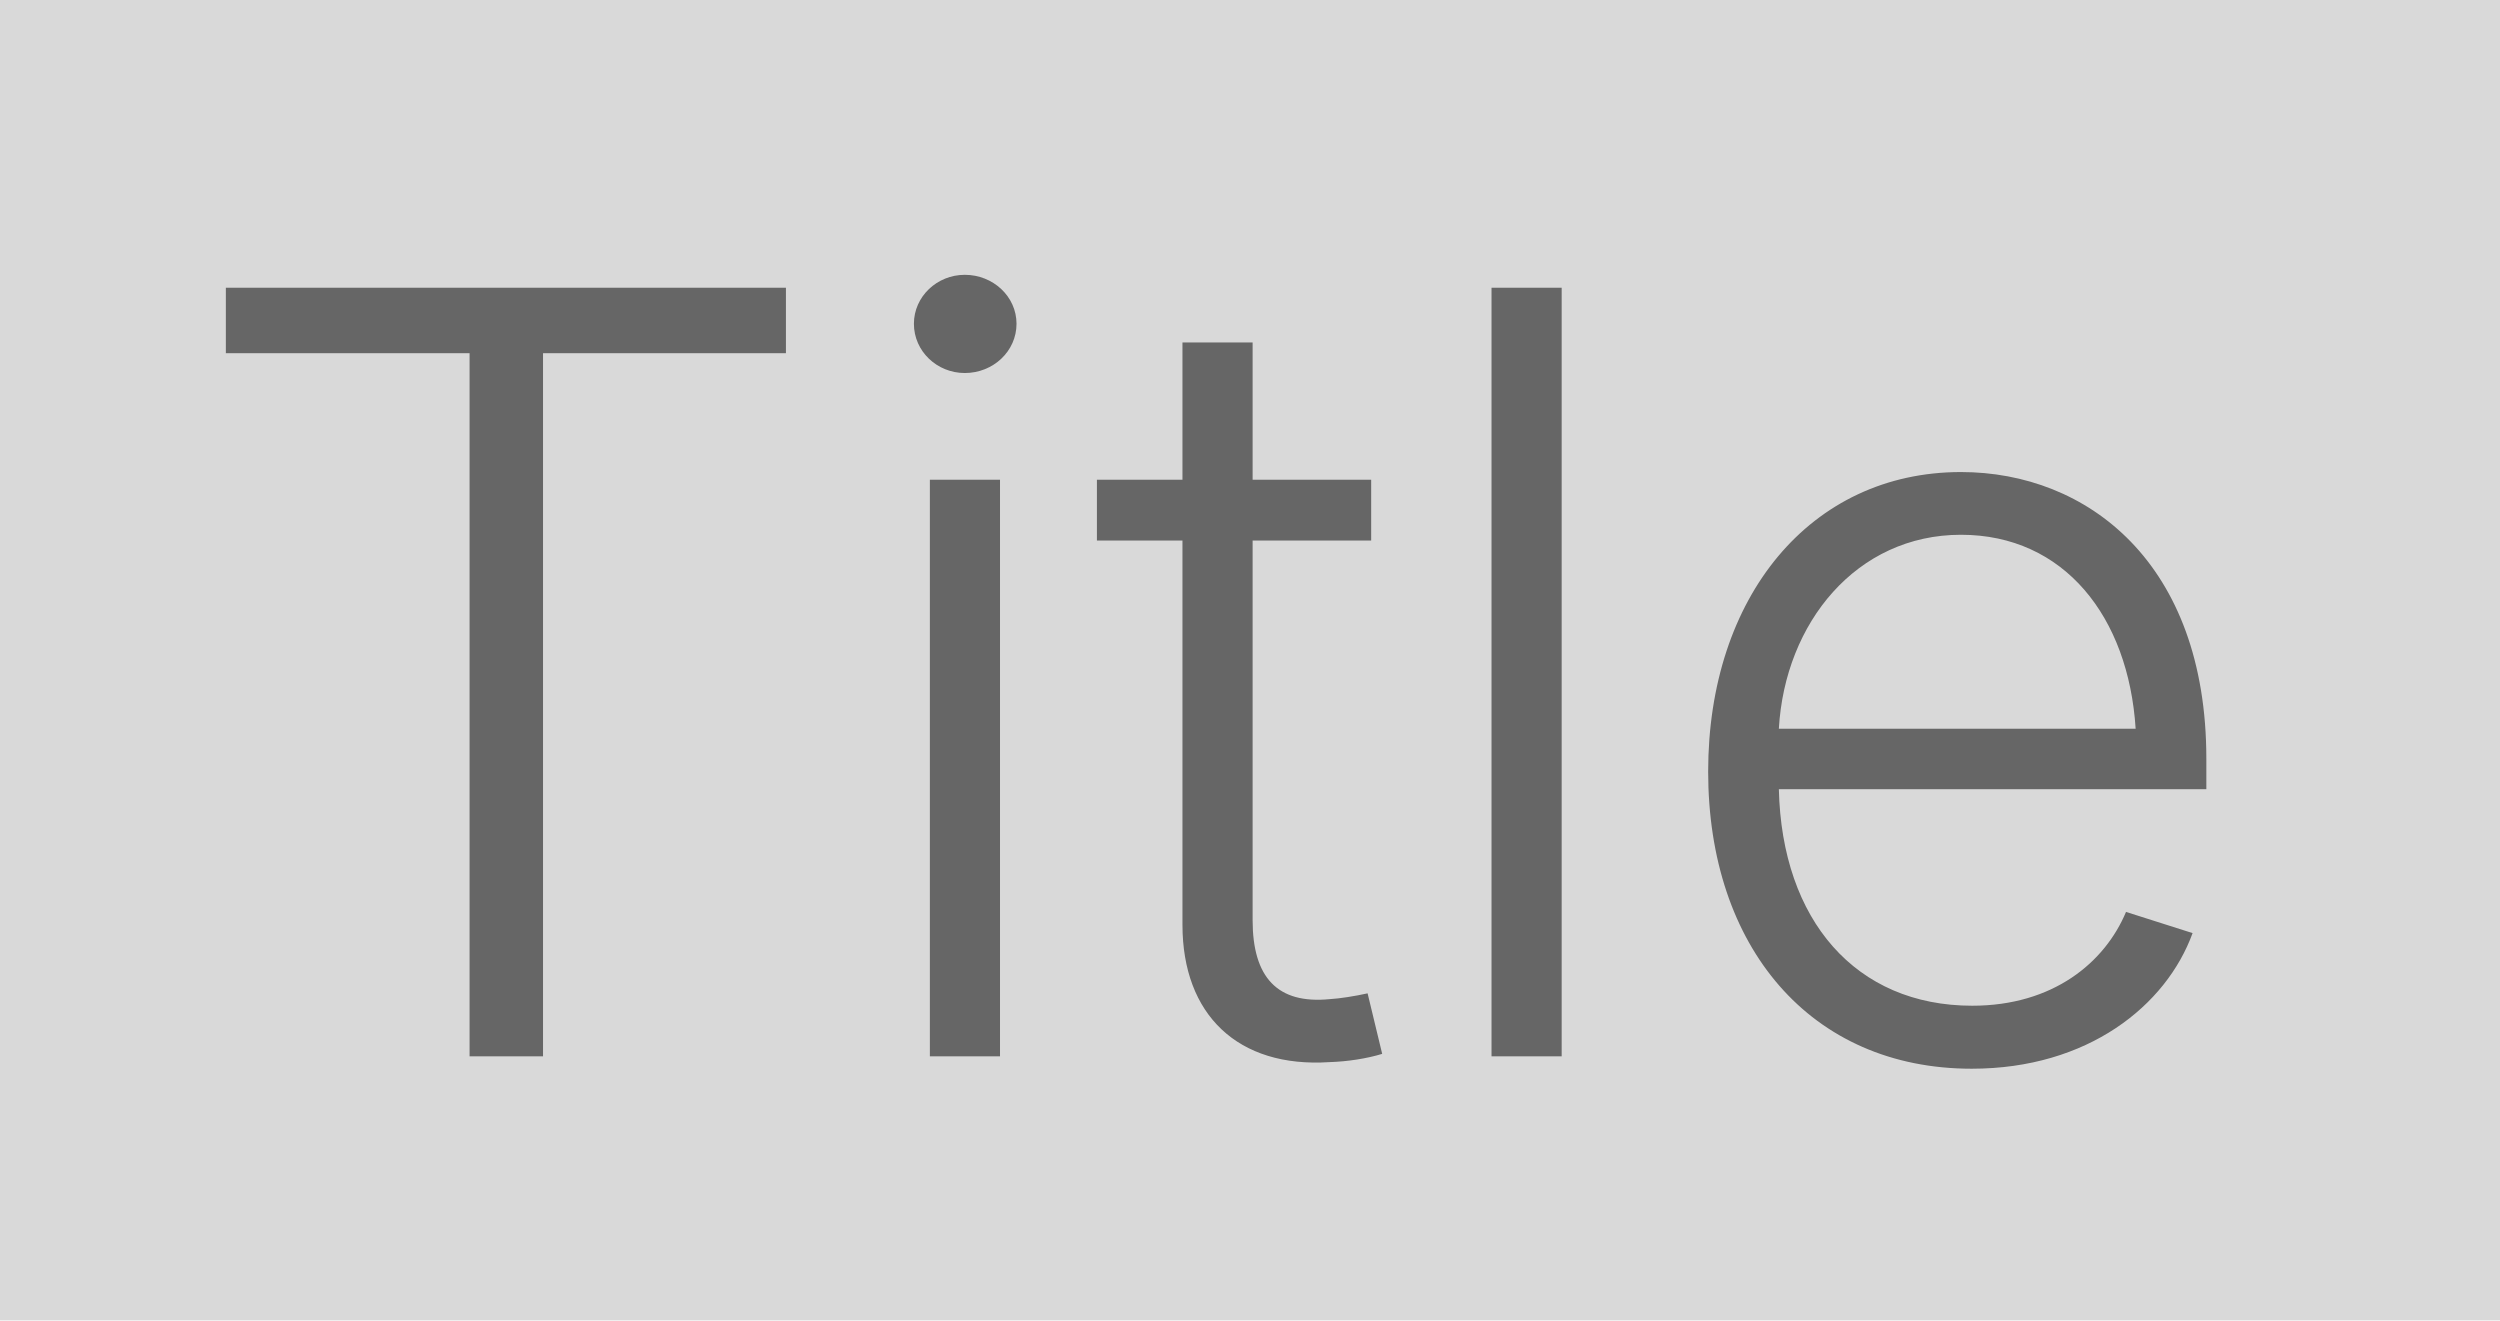
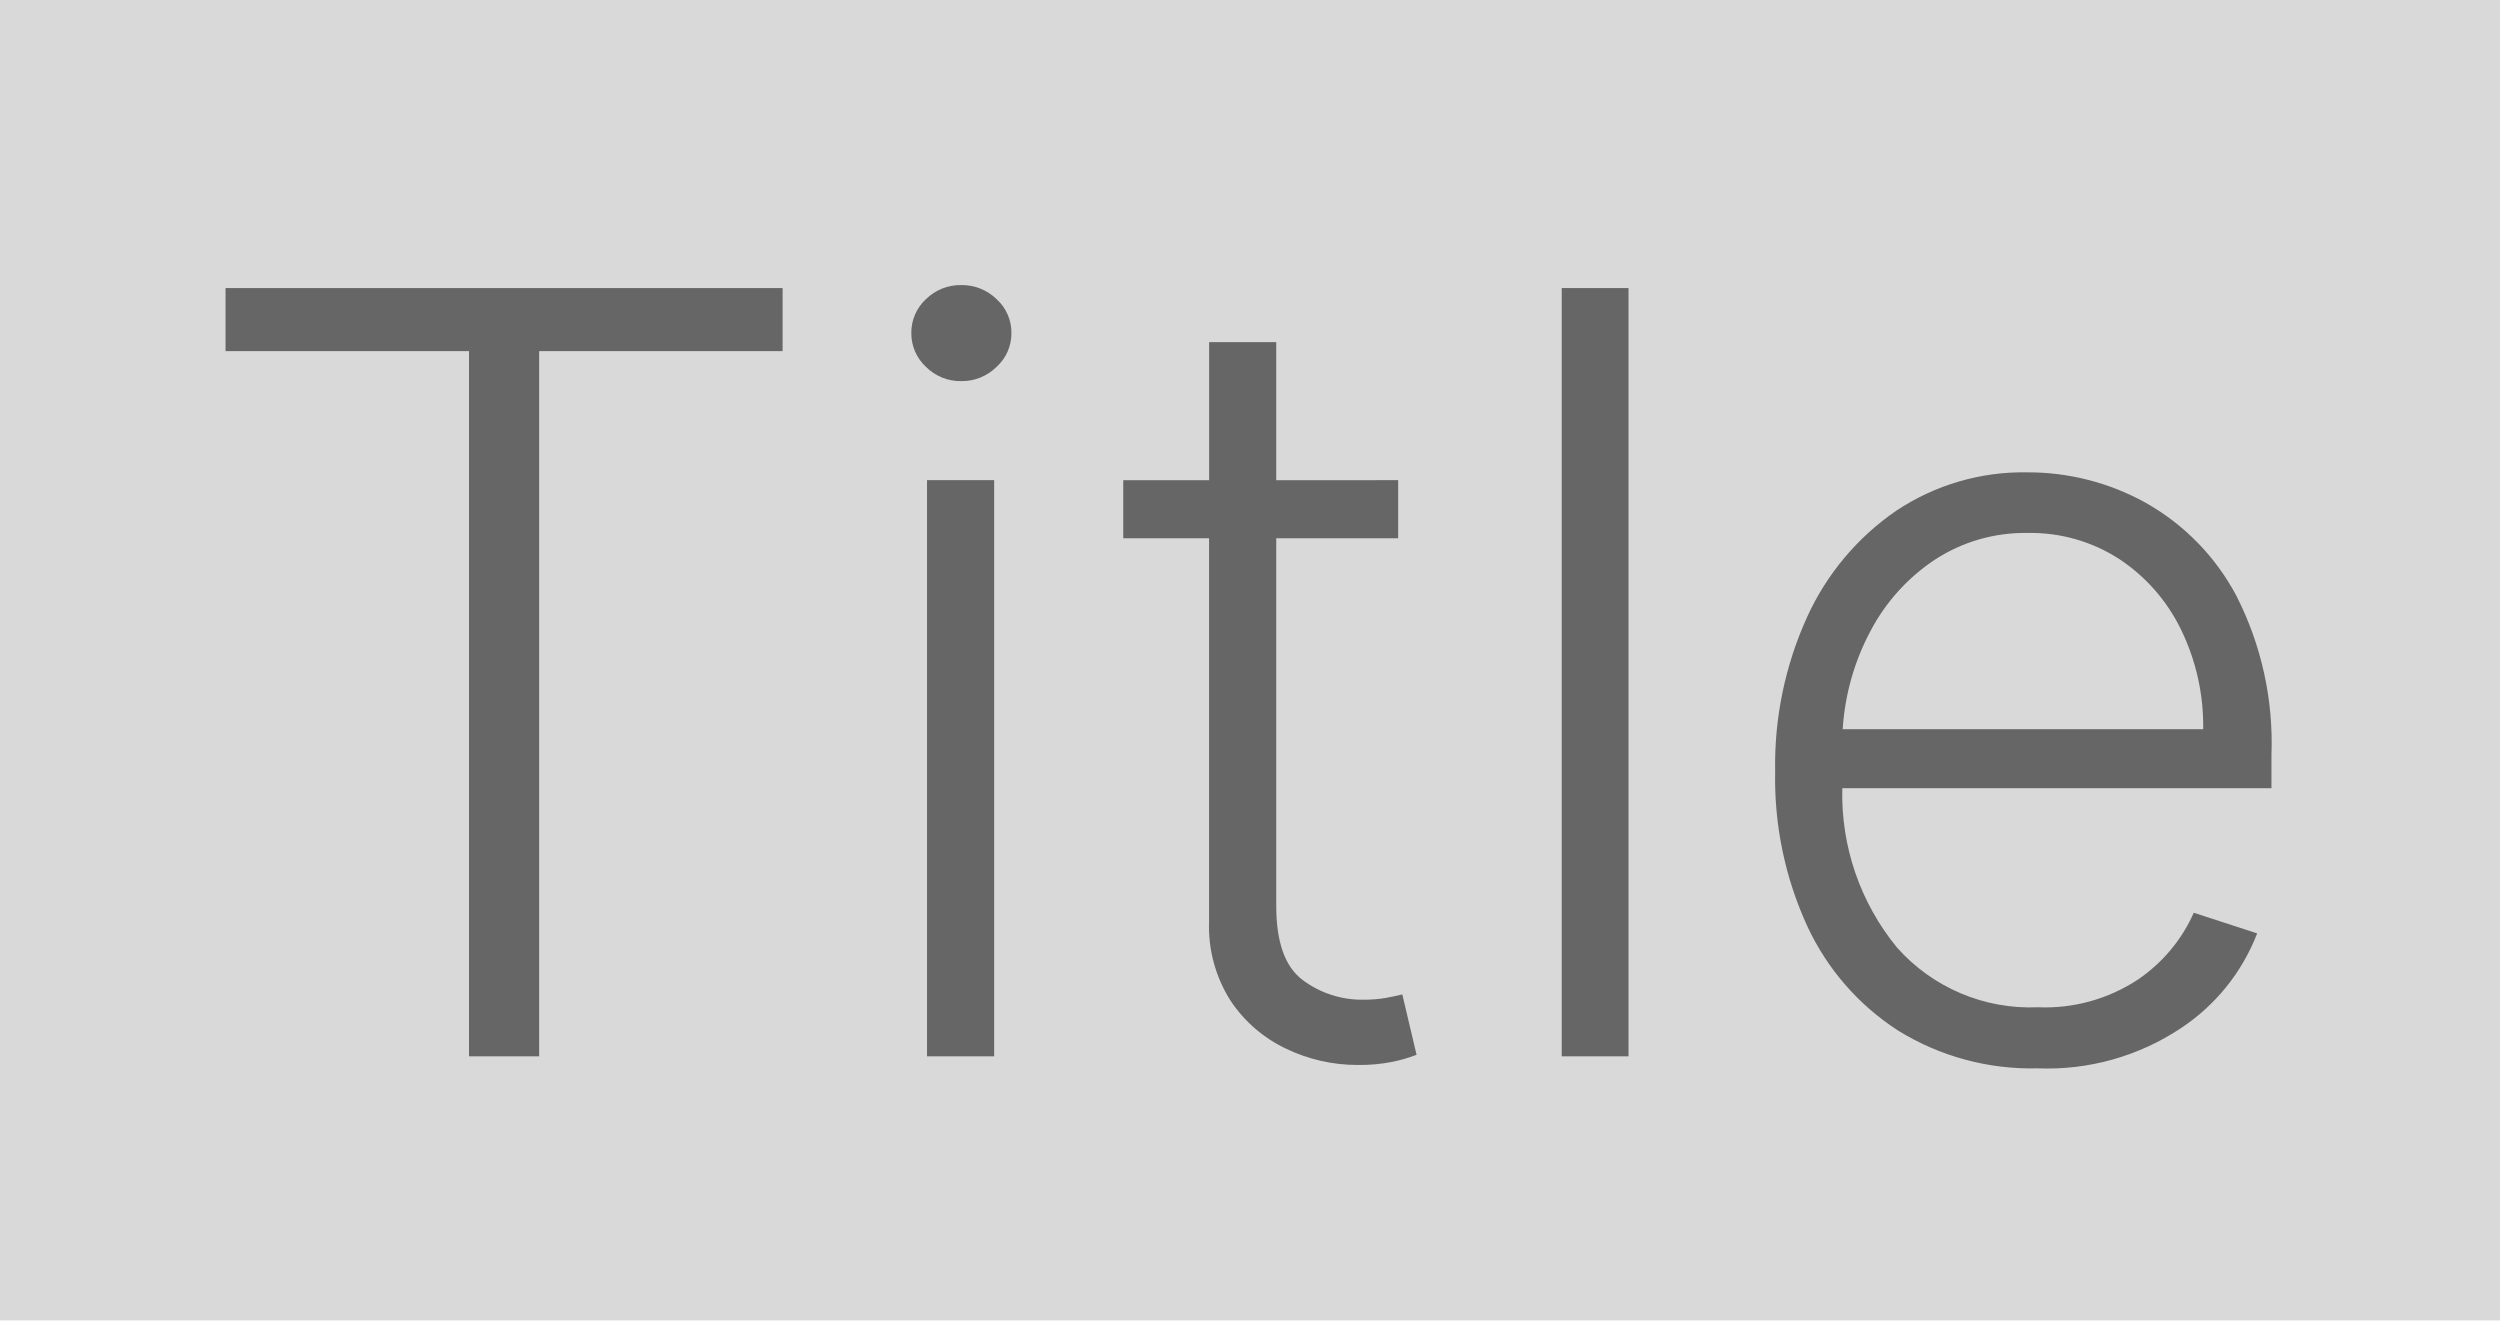
<svg xmlns="http://www.w3.org/2000/svg" width="142" height="75" viewBox="0 0 142 75">
-   <defs>
-     <style>.a{fill:#d9d9d9;}.b{fill:#666;font-size:60px;font-family:Inter-Light, Inter;font-weight:300;}</style>
-   </defs>
  <g transform="translate(42 13)">
-     <rect class="a" width="142" height="75" transform="translate(-42 -13)" />
-     <text class="b" transform="translate(29 47)">
-       <tspan x="-61.342" y="0">Title</tspan>
-     </text>
+     <rect width="142" height="75" transform="translate(-42 -13)" fill="#d9d9d9" />
+     <path d="M-58.189-40.057v-3.58h31.641v3.58H-40.376V0h-3.984V-40.057ZM-18.345,0V-32.727h3.814V0Zm1.939-38.352a2.766,2.766,0,0,1-2-.81,2.588,2.588,0,0,1-.831-1.918,2.578,2.578,0,0,1,.831-1.928,2.786,2.786,0,0,1,2-.8,2.822,2.822,0,0,1,2.013.8,2.563,2.563,0,0,1,.842,1.928,2.573,2.573,0,0,1-.842,1.918A2.8,2.8,0,0,1-16.406-38.352ZM8.416-32.727v3.3H1.491V-8.544q0,3.089,1.5,4.208A5.61,5.61,0,0,0,6.435-3.217a7.334,7.334,0,0,0,1.278-.1q.533-.1.938-.2l.81,3.43A8.868,8.868,0,0,1,8.107.309,9.512,9.512,0,0,1,6.094.49,9.32,9.32,0,0,1,2.067-.426,7.77,7.77,0,0,1-1.1-3.153a7.844,7.844,0,0,1-1.225-4.5V-29.425H-7.2v-3.3h4.879v-7.841H1.491v7.841ZM21.5-43.636V0H17.706V-43.636ZM44.744.682A14.384,14.384,0,0,1,36.818-1.46,14.123,14.123,0,0,1,31.651-7.4a20.068,20.068,0,0,1-1.822-8.768,20.278,20.278,0,0,1,1.822-8.8,14.692,14.692,0,0,1,5.05-6.019,13.009,13.009,0,0,1,7.468-2.184,13.764,13.764,0,0,1,6.722,1.737,13.122,13.122,0,0,1,5.146,5.295,18.414,18.414,0,0,1,1.982,9.034v1.875H33.643a13.7,13.7,0,0,0,3.111,9.055,10.114,10.114,0,0,0,7.99,3.388,9.576,9.576,0,0,0,5.71-1.587,9,9,0,0,0,3.153-3.782l3.6,1.172a11.351,11.351,0,0,1-4.325,5.38A13.692,13.692,0,0,1,44.744.682ZM33.665-18.58H54.141a12.478,12.478,0,0,0-1.268-5.678,10.062,10.062,0,0,0-3.516-4,9.264,9.264,0,0,0-5.188-1.47A9.349,9.349,0,0,0,38.9-28.21a11,11,0,0,0-3.654,4.048A13.653,13.653,0,0,0,33.665-18.58Z" transform="translate(29 47)" fill="#666" />
  </g>
</svg>
